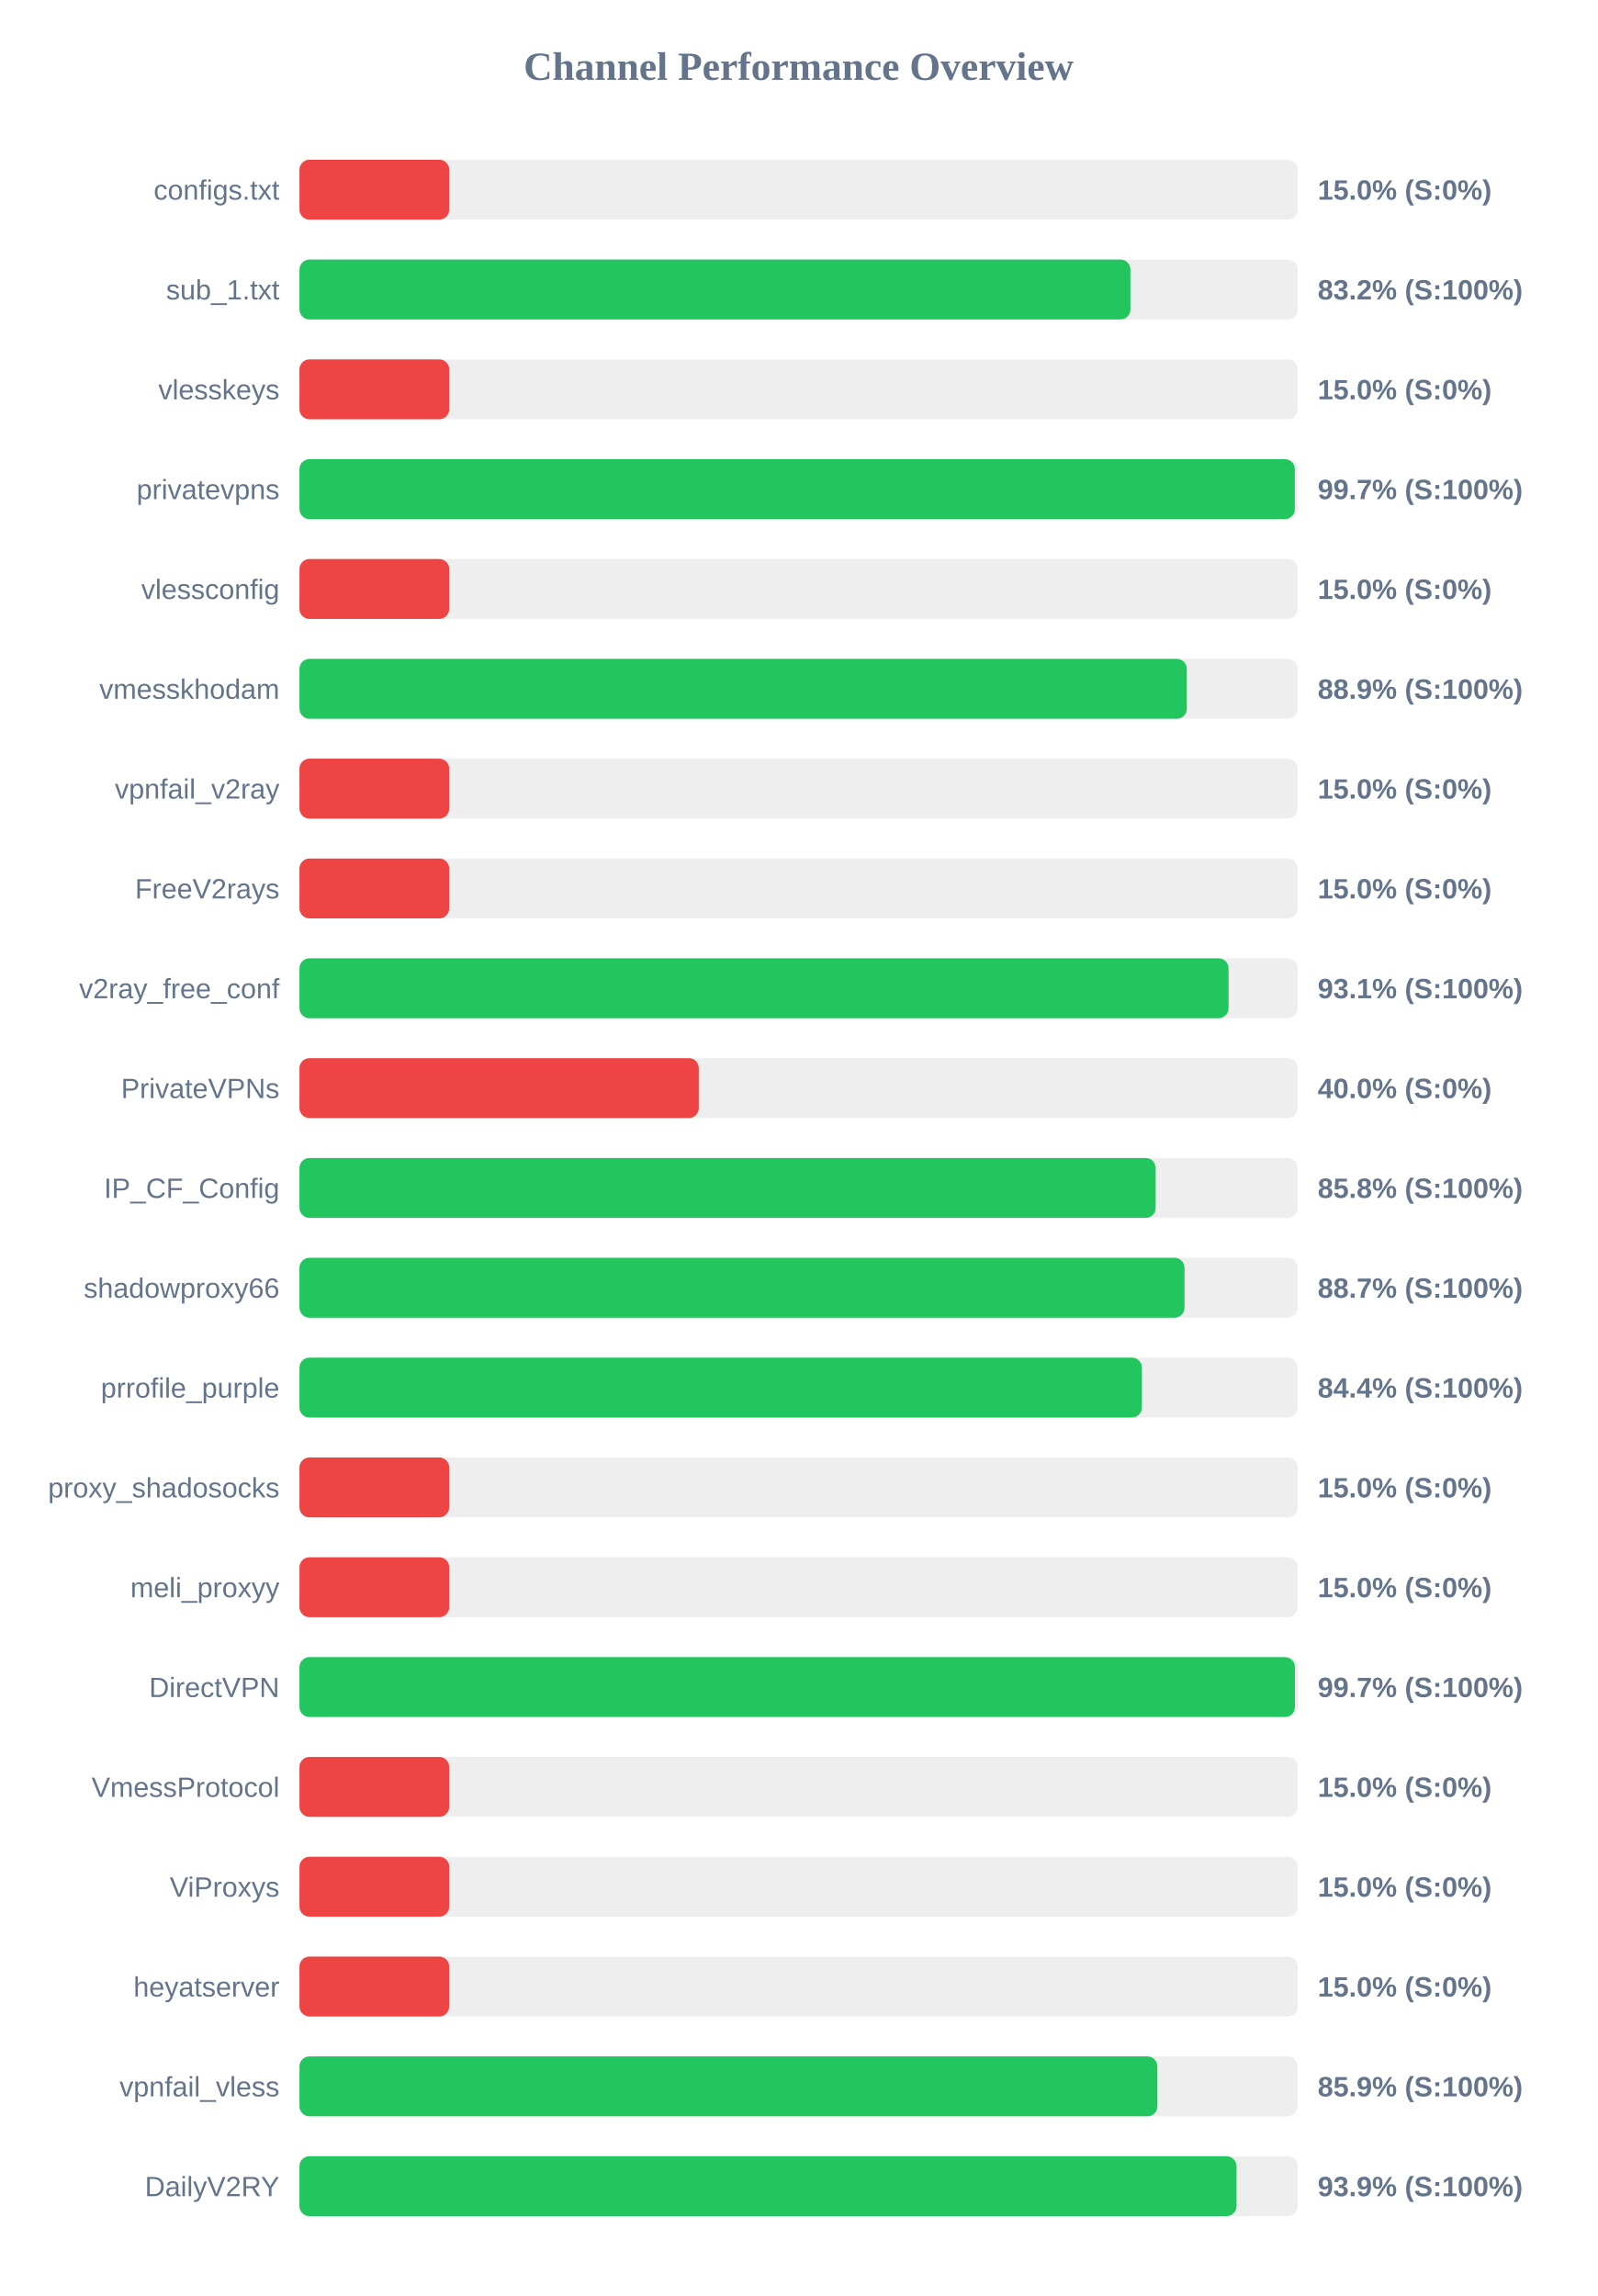
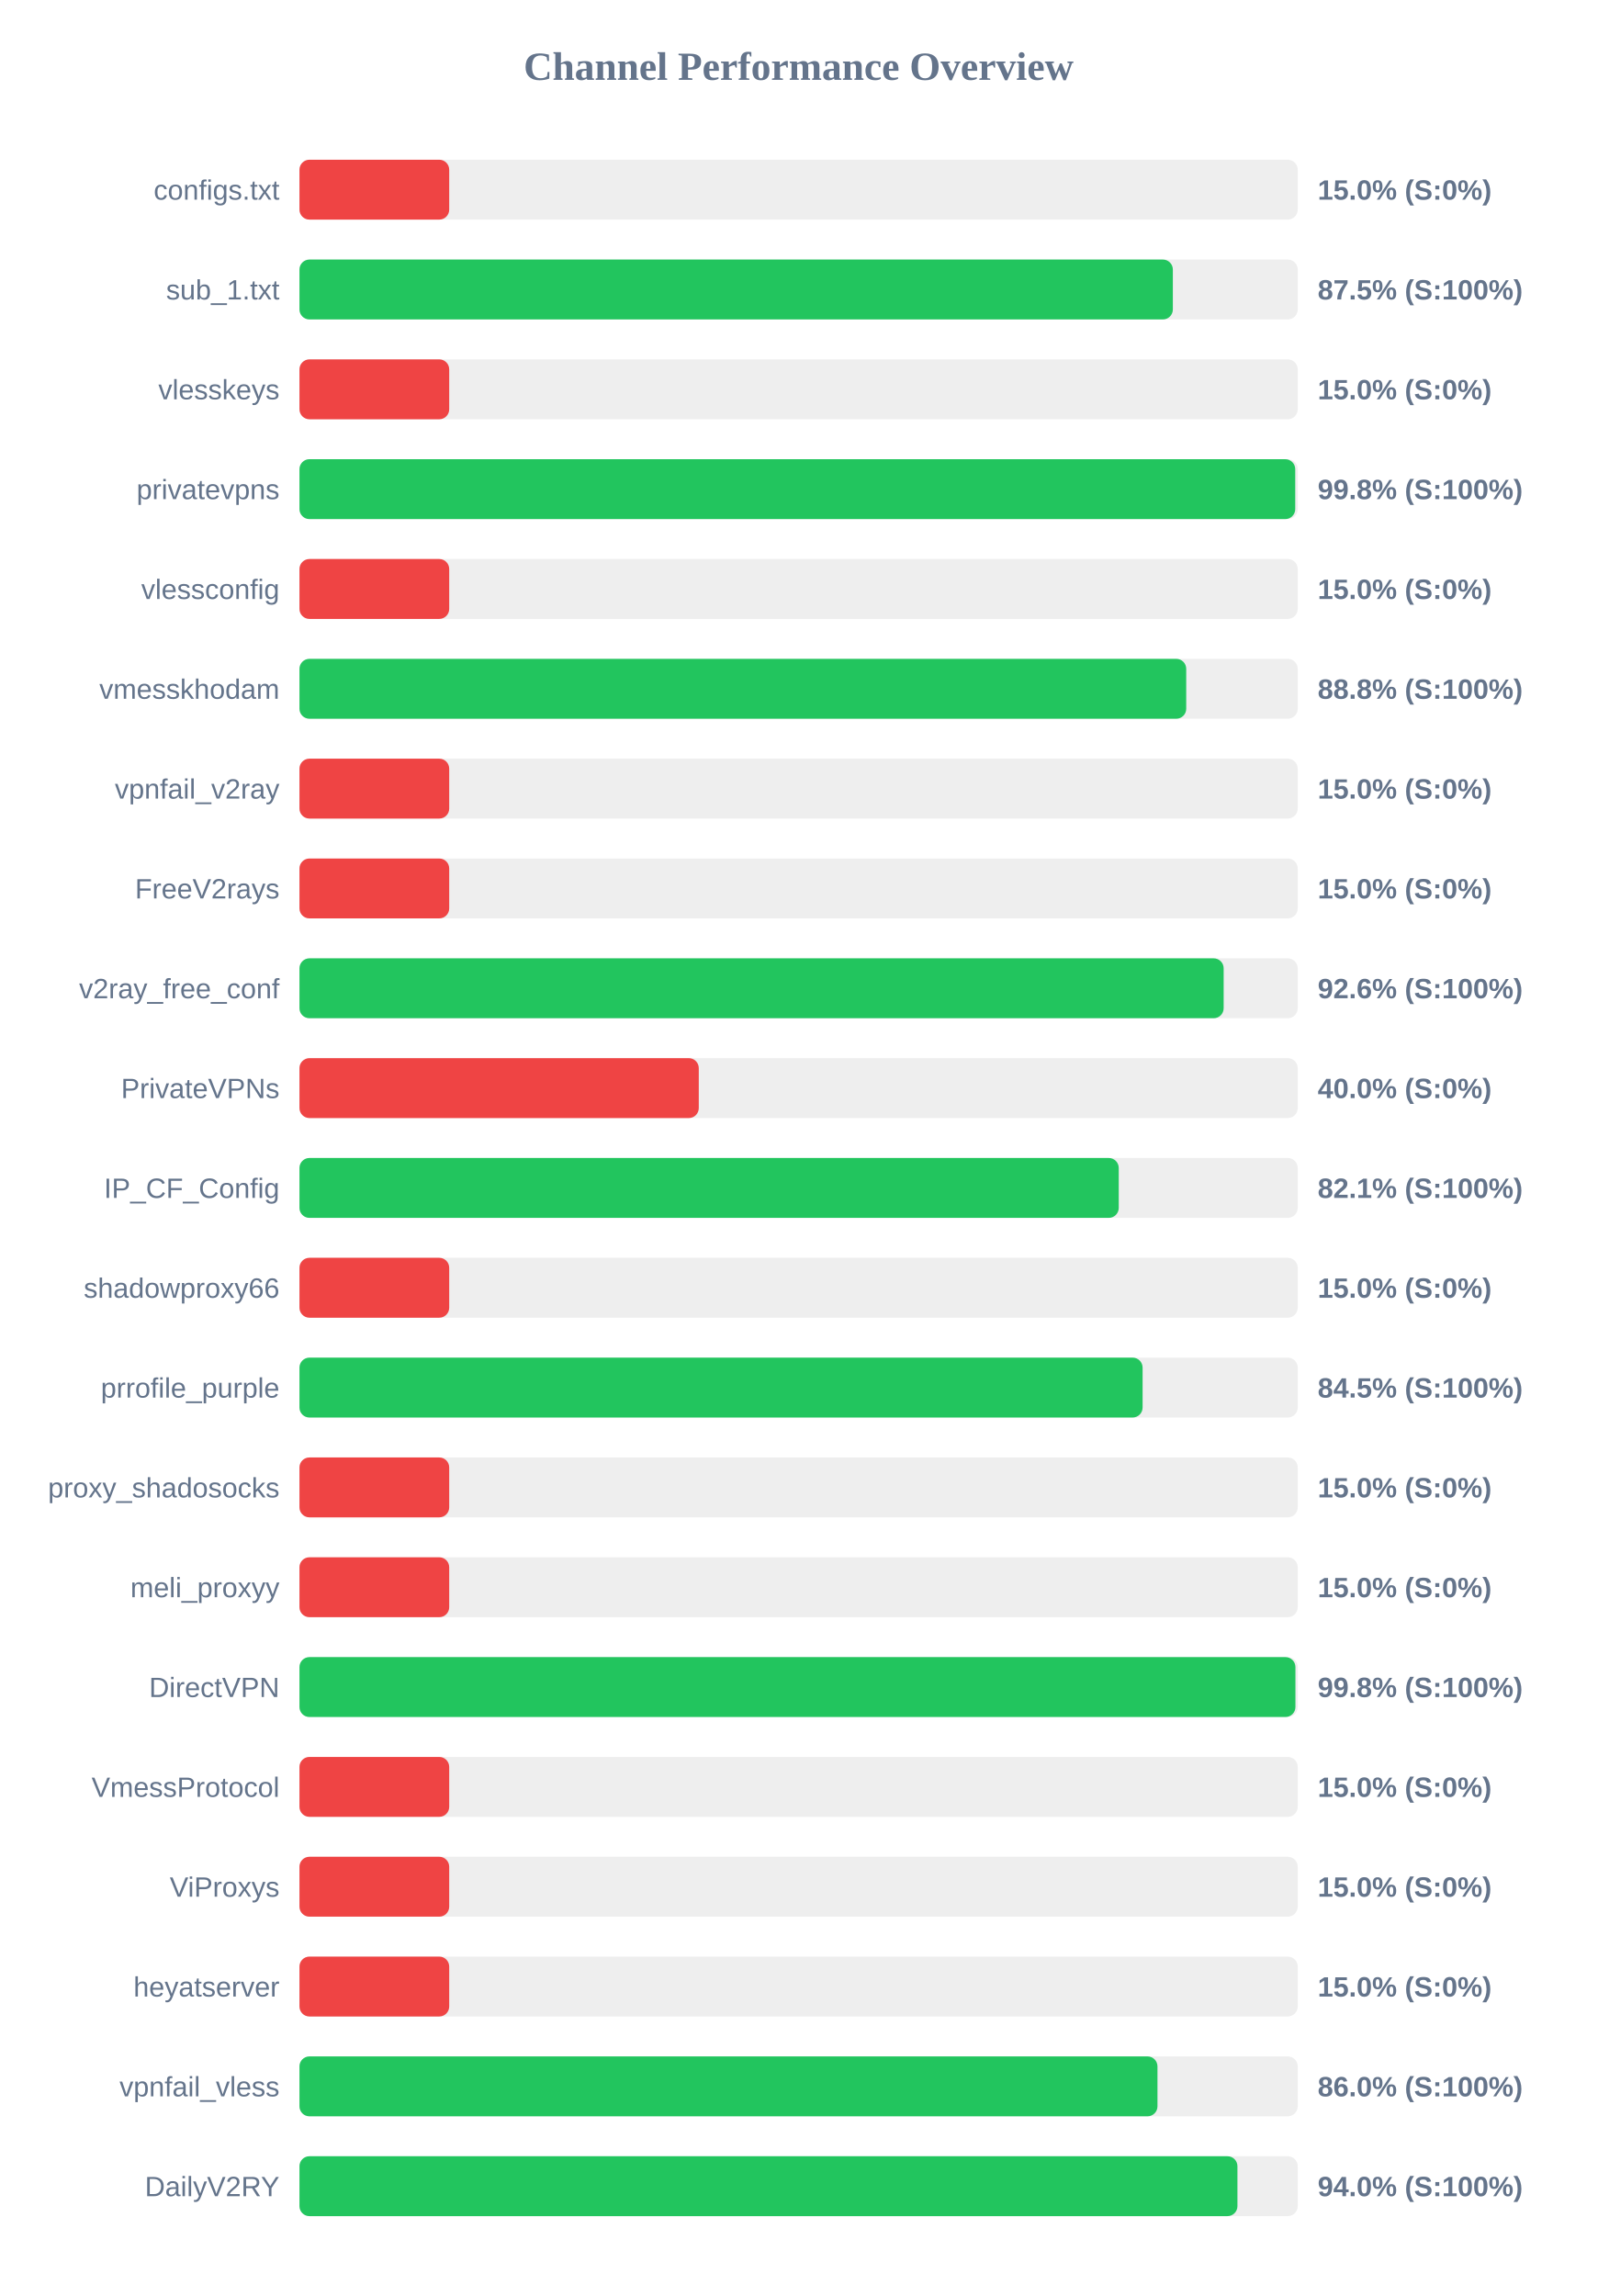
<svg xmlns="http://www.w3.org/2000/svg" width="800" height="1150" version="1.1">
  <style>
        .row { font: 14px Arial; fill: #64748b; }
        .score { font: bold 14px Arial; fill: #64748b; }
    </style>
  <text x="400" y="40" text-anchor="middle" font-size="20px" font-weight="bold" fill="#64748b">Channel Performance Overview</text>
  <rect x="150" y="80" width="500" height="30" fill="#eee" rx="5" />
  <rect x="150" y="80" width="75.0" height="30" fill="#ef4444" rx="5" />
  <text x="140" y="100" text-anchor="end" class="row">configs.txt</text>
  <text x="660" y="100" text-anchor="start" class="score">15.0% (S:0%)</text>
  <rect x="150" y="130" width="500" height="30" fill="#eee" rx="5" />
-   <rect x="150" y="130" width="416.2" height="30" fill="#22c55e" rx="5" />
+   <rect x="150" y="130" width="437.45" height="30" fill="#22c55e" rx="5" />
  <text x="140" y="150" text-anchor="end" class="row">sub_1.txt</text>
-   <text x="660" y="150" text-anchor="start" class="score">83.2% (S:100%)</text>
+   <text x="660" y="150" text-anchor="start" class="score">87.5% (S:100%)</text>
  <rect x="150" y="180" width="500" height="30" fill="#eee" rx="5" />
  <rect x="150" y="180" width="75.0" height="30" fill="#ef4444" rx="5" />
  <text x="140" y="200" text-anchor="end" class="row">vlesskeys</text>
  <text x="660" y="200" text-anchor="start" class="score">15.0% (S:0%)</text>
  <rect x="150" y="230" width="500" height="30" fill="#eee" rx="5" />
-   <rect x="150" y="230" width="498.55" height="30" fill="#22c55e" rx="5" />
+   <rect x="150" y="230" width="498.75" height="30" fill="#22c55e" rx="5" />
  <text x="140" y="250" text-anchor="end" class="row">privatevpns</text>
-   <text x="660" y="250" text-anchor="start" class="score">99.7% (S:100%)</text>
+   <text x="660" y="250" text-anchor="start" class="score">99.8% (S:100%)</text>
  <rect x="150" y="280" width="500" height="30" fill="#eee" rx="5" />
  <rect x="150" y="280" width="75.0" height="30" fill="#ef4444" rx="5" />
  <text x="140" y="300" text-anchor="end" class="row">vlessconfig</text>
  <text x="660" y="300" text-anchor="start" class="score">15.0% (S:0%)</text>
  <rect x="150" y="330" width="500" height="30" fill="#eee" rx="5" />
-   <rect x="150" y="330" width="444.45" height="30" fill="#22c55e" rx="5" />
+   <rect x="150" y="330" width="444.15" height="30" fill="#22c55e" rx="5" />
  <text x="140" y="350" text-anchor="end" class="row">vmesskhodam</text>
-   <text x="660" y="350" text-anchor="start" class="score">88.9% (S:100%)</text>
+   <text x="660" y="350" text-anchor="start" class="score">88.8% (S:100%)</text>
  <rect x="150" y="380" width="500" height="30" fill="#eee" rx="5" />
  <rect x="150" y="380" width="75.0" height="30" fill="#ef4444" rx="5" />
  <text x="140" y="400" text-anchor="end" class="row">vpnfail_v2ray</text>
  <text x="660" y="400" text-anchor="start" class="score">15.0% (S:0%)</text>
  <rect x="150" y="430" width="500" height="30" fill="#eee" rx="5" />
  <rect x="150" y="430" width="75.0" height="30" fill="#ef4444" rx="5" />
  <text x="140" y="450" text-anchor="end" class="row">FreeV2rays</text>
  <text x="660" y="450" text-anchor="start" class="score">15.0% (S:0%)</text>
  <rect x="150" y="480" width="500" height="30" fill="#eee" rx="5" />
-   <rect x="150" y="480" width="465.35" height="30" fill="#22c55e" rx="5" />
+   <rect x="150" y="480" width="462.9" height="30" fill="#22c55e" rx="5" />
  <text x="140" y="500" text-anchor="end" class="row">v2ray_free_conf</text>
-   <text x="660" y="500" text-anchor="start" class="score">93.1% (S:100%)</text>
+   <text x="660" y="500" text-anchor="start" class="score">92.6% (S:100%)</text>
  <rect x="150" y="530" width="500" height="30" fill="#eee" rx="5" />
  <rect x="150" y="530" width="200.0" height="30" fill="#ef4444" rx="5" />
  <text x="140" y="550" text-anchor="end" class="row">PrivateVPNs</text>
  <text x="660" y="550" text-anchor="start" class="score">40.0% (S:0%)</text>
  <rect x="150" y="580" width="500" height="30" fill="#eee" rx="5" />
-   <rect x="150" y="580" width="428.85" height="30" fill="#22c55e" rx="5" />
+   <rect x="150" y="580" width="410.35" height="30" fill="#22c55e" rx="5" />
  <text x="140" y="600" text-anchor="end" class="row">IP_CF_Config</text>
-   <text x="660" y="600" text-anchor="start" class="score">85.8% (S:100%)</text>
+   <text x="660" y="600" text-anchor="start" class="score">82.1% (S:100%)</text>
  <rect x="150" y="630" width="500" height="30" fill="#eee" rx="5" />
-   <rect x="150" y="630" width="443.3" height="30" fill="#22c55e" rx="5" />
+   <rect x="150" y="630" width="75.0" height="30" fill="#ef4444" rx="5" />
  <text x="140" y="650" text-anchor="end" class="row">shadowproxy66</text>
-   <text x="660" y="650" text-anchor="start" class="score">88.7% (S:100%)</text>
+   <text x="660" y="650" text-anchor="start" class="score">15.0% (S:0%)</text>
  <rect x="150" y="680" width="500" height="30" fill="#eee" rx="5" />
-   <rect x="150" y="680" width="421.95" height="30" fill="#22c55e" rx="5" />
+   <rect x="150" y="680" width="422.3" height="30" fill="#22c55e" rx="5" />
  <text x="140" y="700" text-anchor="end" class="row">prrofile_purple</text>
-   <text x="660" y="700" text-anchor="start" class="score">84.4% (S:100%)</text>
+   <text x="660" y="700" text-anchor="start" class="score">84.5% (S:100%)</text>
  <rect x="150" y="730" width="500" height="30" fill="#eee" rx="5" />
  <rect x="150" y="730" width="75.0" height="30" fill="#ef4444" rx="5" />
  <text x="140" y="750" text-anchor="end" class="row">proxy_shadosocks</text>
  <text x="660" y="750" text-anchor="start" class="score">15.0% (S:0%)</text>
  <rect x="150" y="780" width="500" height="30" fill="#eee" rx="5" />
  <rect x="150" y="780" width="75.0" height="30" fill="#ef4444" rx="5" />
  <text x="140" y="800" text-anchor="end" class="row">meli_proxyy</text>
  <text x="660" y="800" text-anchor="start" class="score">15.0% (S:0%)</text>
  <rect x="150" y="830" width="500" height="30" fill="#eee" rx="5" />
-   <rect x="150" y="830" width="498.6" height="30" fill="#22c55e" rx="5" />
+   <rect x="150" y="830" width="498.85" height="30" fill="#22c55e" rx="5" />
  <text x="140" y="850" text-anchor="end" class="row">DirectVPN</text>
-   <text x="660" y="850" text-anchor="start" class="score">99.7% (S:100%)</text>
+   <text x="660" y="850" text-anchor="start" class="score">99.8% (S:100%)</text>
  <rect x="150" y="880" width="500" height="30" fill="#eee" rx="5" />
  <rect x="150" y="880" width="75.0" height="30" fill="#ef4444" rx="5" />
  <text x="140" y="900" text-anchor="end" class="row">VmessProtocol</text>
  <text x="660" y="900" text-anchor="start" class="score">15.0% (S:0%)</text>
  <rect x="150" y="930" width="500" height="30" fill="#eee" rx="5" />
  <rect x="150" y="930" width="75.0" height="30" fill="#ef4444" rx="5" />
  <text x="140" y="950" text-anchor="end" class="row">ViProxys</text>
  <text x="660" y="950" text-anchor="start" class="score">15.0% (S:0%)</text>
  <rect x="150" y="980" width="500" height="30" fill="#eee" rx="5" />
  <rect x="150" y="980" width="75.0" height="30" fill="#ef4444" rx="5" />
  <text x="140" y="1000" text-anchor="end" class="row">heyatserver</text>
  <text x="660" y="1000" text-anchor="start" class="score">15.0% (S:0%)</text>
  <rect x="150" y="1030" width="500" height="30" fill="#eee" rx="5" />
-   <rect x="150" y="1030" width="429.7" height="30" fill="#22c55e" rx="5" />
+   <rect x="150" y="1030" width="429.75" height="30" fill="#22c55e" rx="5" />
  <text x="140" y="1050" text-anchor="end" class="row">vpnfail_vless</text>
-   <text x="660" y="1050" text-anchor="start" class="score">85.9% (S:100%)</text>
+   <text x="660" y="1050" text-anchor="start" class="score">86.0% (S:100%)</text>
  <rect x="150" y="1080" width="500" height="30" fill="#eee" rx="5" />
-   <rect x="150" y="1080" width="469.35" height="30" fill="#22c55e" rx="5" />
+   <rect x="150" y="1080" width="469.8" height="30" fill="#22c55e" rx="5" />
  <text x="140" y="1100" text-anchor="end" class="row">DailyV2RY</text>
-   <text x="660" y="1100" text-anchor="start" class="score">93.9% (S:100%)</text>
+   <text x="660" y="1100" text-anchor="start" class="score">94.0% (S:100%)</text>
</svg>
